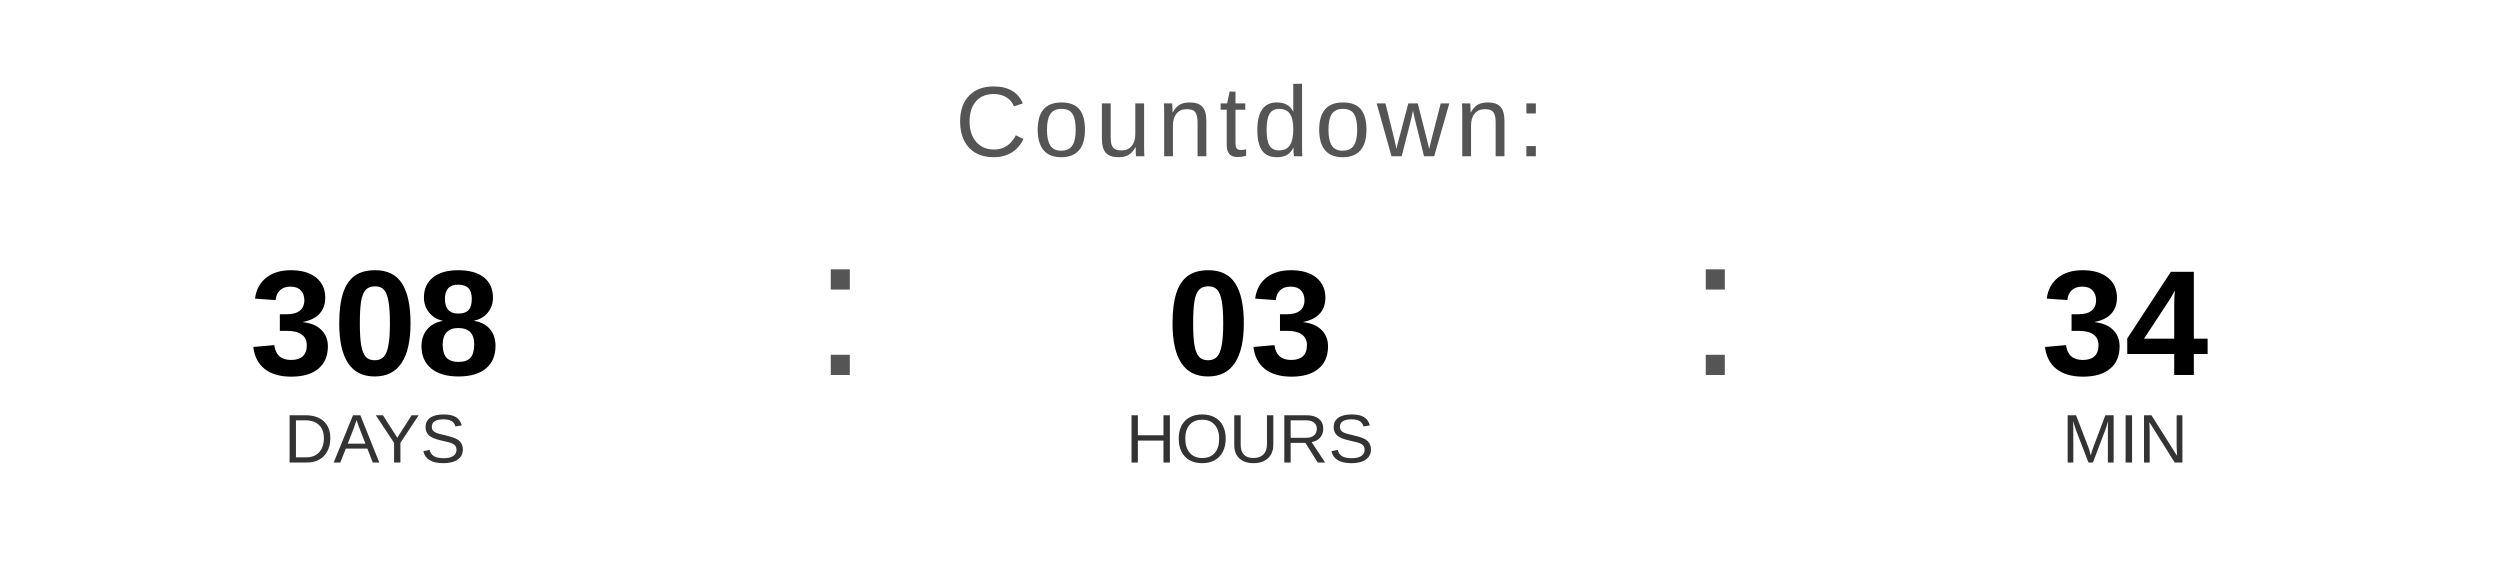
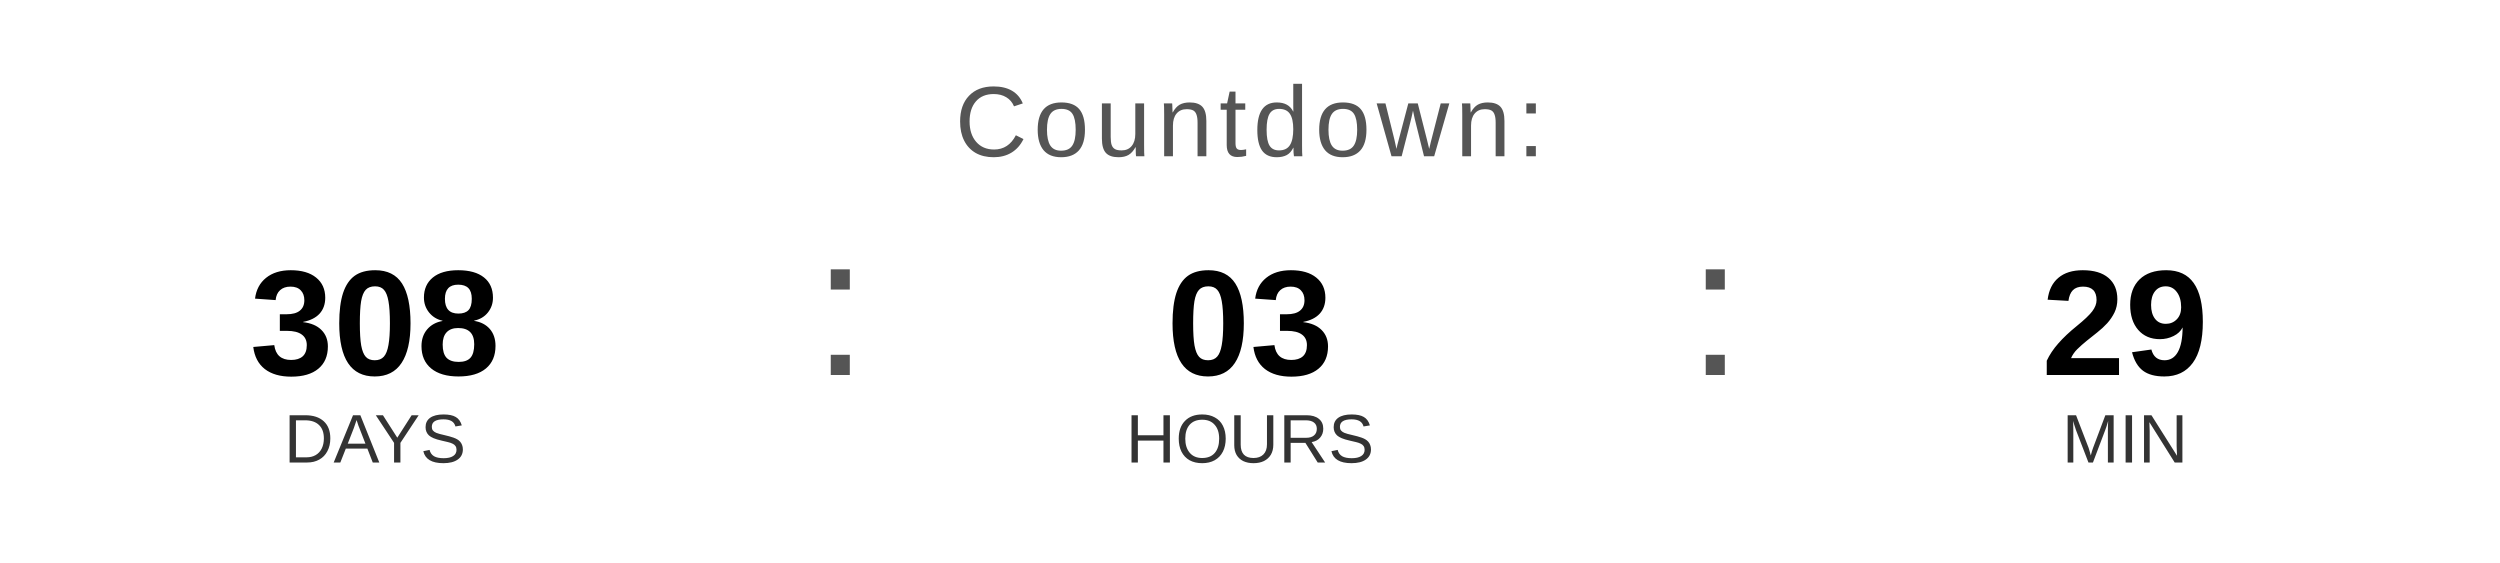
<svg xmlns="http://www.w3.org/2000/svg" width="400" height="90" viewBox="0 0 400 90">
  <text x="200" y="25" font-family="Arial, Helvetica, sans-serif" font-size="16" fill="#555555" text-anchor="middle" letter-spacing="1">
    Countdown:
  </text>
  <text x="60" y="60" font-family="Arial, Helvetica, sans-serif" font-size="24" font-weight="bold" fill="#000000" text-anchor="middle">308</text>
  <text x="60" y="74" font-family="Arial, Helvetica, sans-serif" font-size="11" fill="#333333" text-anchor="middle">DAYS</text>
  <text x="130" y="60" font-family="Arial, sans-serif" font-size="32" fill="#555555">:</text>
  <text x="200" y="60" font-family="Arial, Helvetica, sans-serif" font-size="24" font-weight="bold" fill="#000000" text-anchor="middle">03</text>
  <text x="200" y="74" font-family="Arial, Helvetica, sans-serif" font-size="11" fill="#333333" text-anchor="middle">HOURS</text>
  <text x="270" y="60" font-family="Arial, sans-serif" font-size="32" fill="#555555">:</text>
-   <text x="340" y="60" font-family="Arial, Helvetica, sans-serif" font-size="24" font-weight="bold" fill="#000000" text-anchor="middle">34</text>
+   <text x="340" y="60" font-family="Arial, Helvetica, sans-serif" font-size="24" font-weight="bold" fill="#000000" text-anchor="middle">29</text>
  <text x="340" y="74" font-family="Arial, Helvetica, sans-serif" font-size="11" fill="#333333" text-anchor="middle">MIN</text>
</svg>
